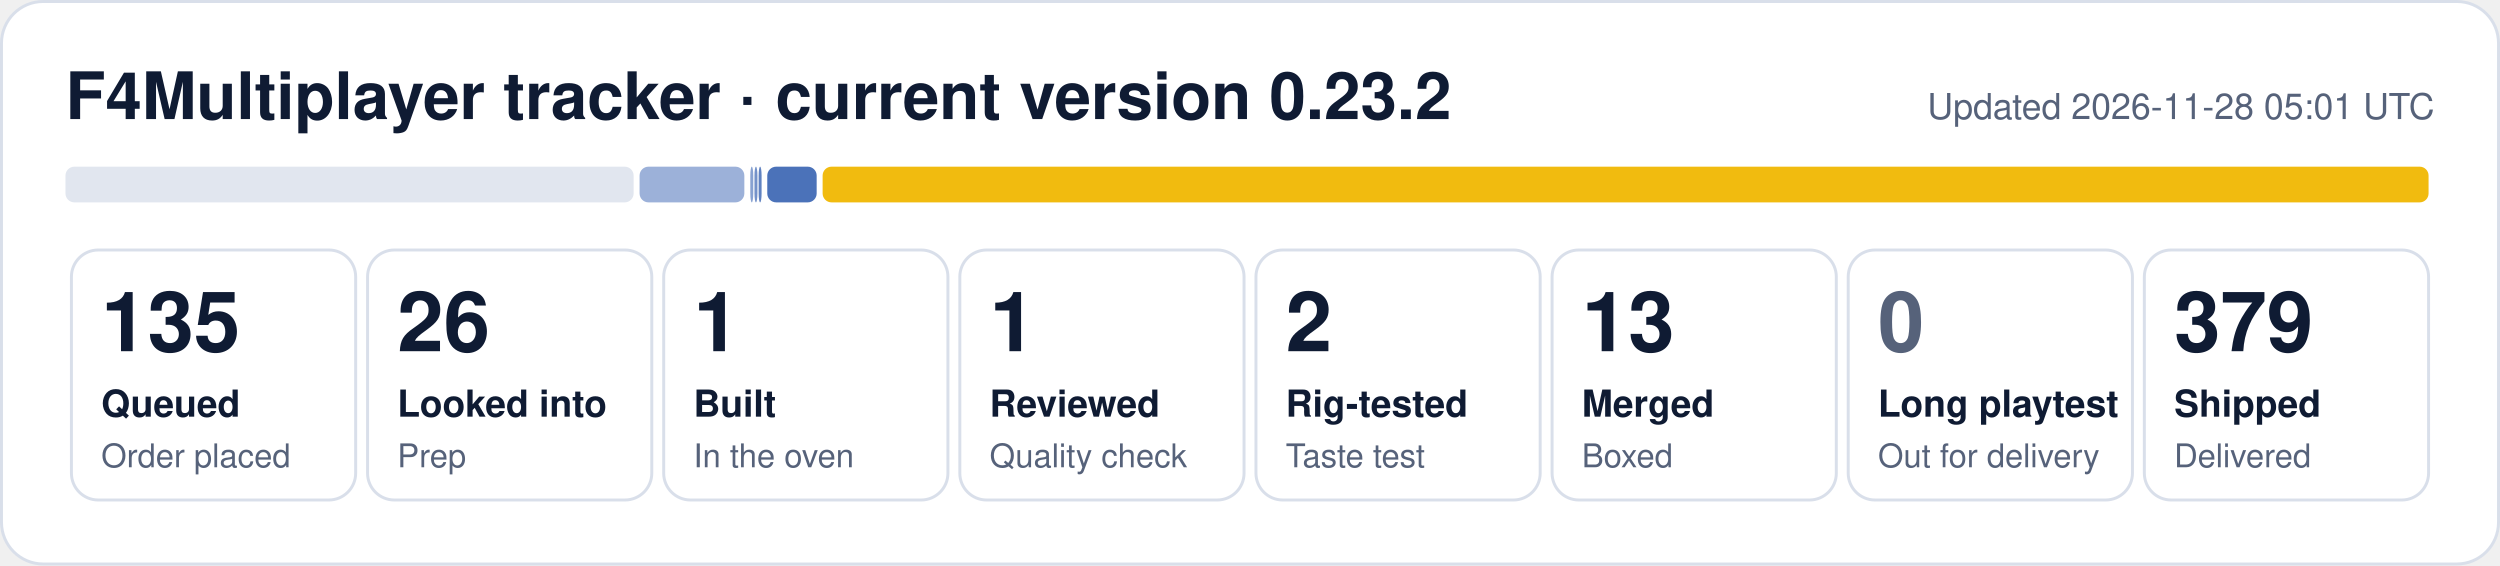
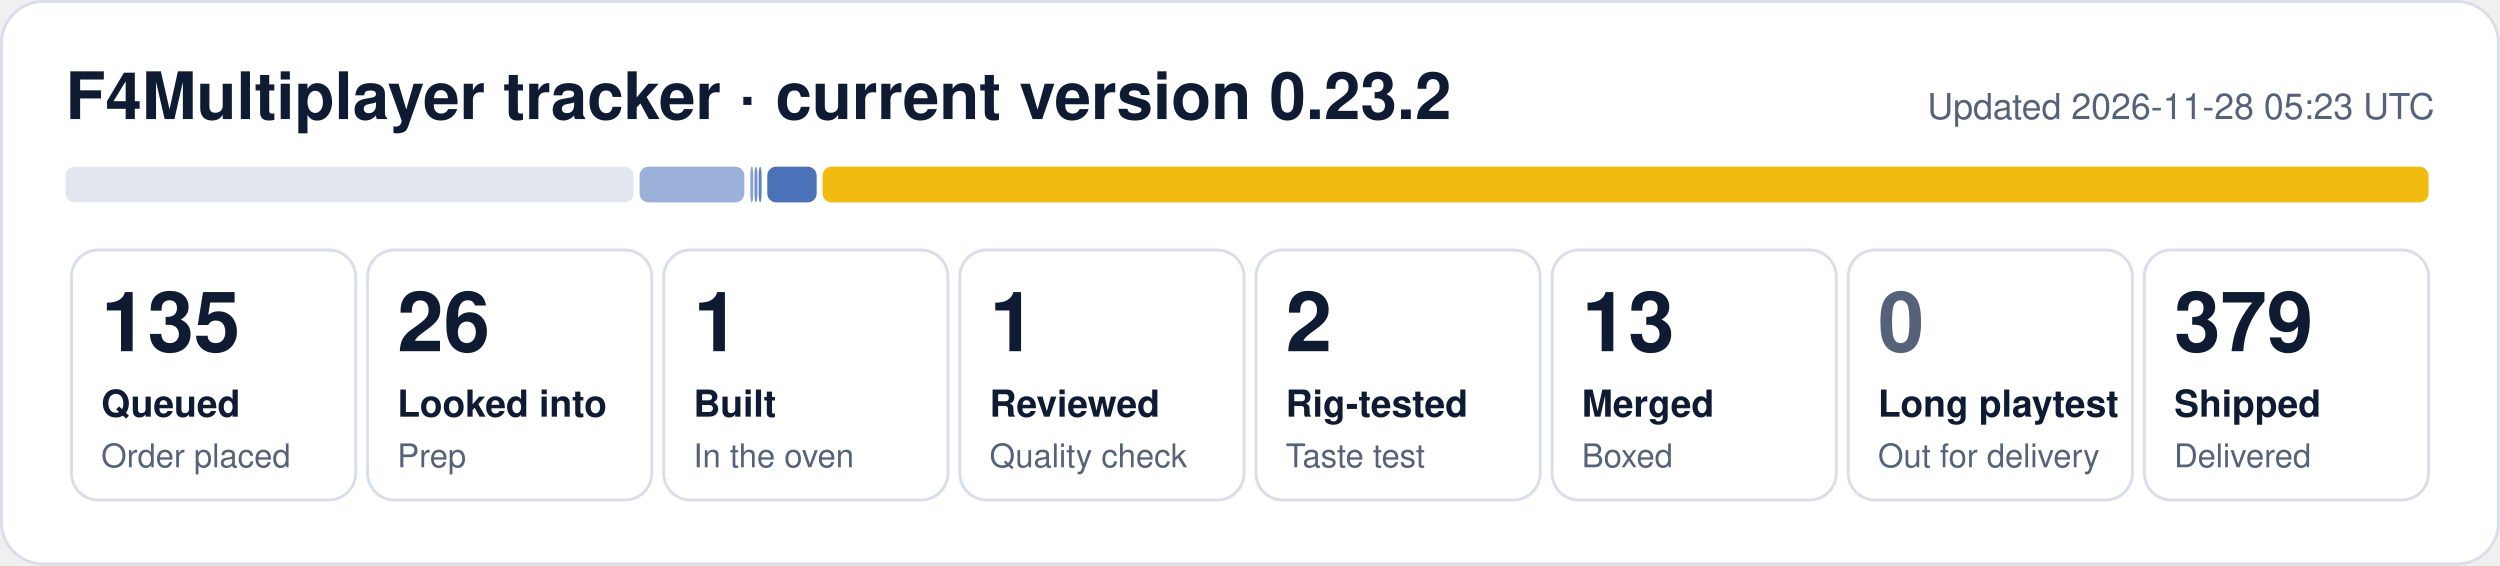
<svg xmlns="http://www.w3.org/2000/svg" width="840" height="190" viewBox="0 0 840 190" role="img" aria-label="F4Multiplayer tracker: 135 queued, 26 looked into, 1 built, 1 reviewed, 2 rig-tested, 13 merged, 379 shipped">
  <rect x="0.5" y="0.5" width="839" height="189" rx="14" fill="#ffffff" stroke="#d9dfea" />
  <text x="22" y="40" font-family="Segoe UI, Helvetica, Arial, sans-serif" font-size="22" font-weight="700" fill="#0f1b33">F4Multiplayer tracker · current version 0.23.2</text>
-   <text x="818" y="40" font-family="Segoe UI, Helvetica, Arial, sans-serif" font-size="12" fill="#56627a" text-anchor="end">Updated 2026-11-28 05:01 UTC</text>
+   <text x="818" y="40" font-family="Segoe UI, Helvetica, Arial, sans-serif" font-size="12" fill="#56627a" text-anchor="end">Updated 2026-11-28 05:23 UTC</text>
  <rect x="22.0" y="56" width="190.9" height="12" rx="3" fill="#e1e6ef" fill-opacity="1.00" />
  <rect x="214.9" y="56" width="35.2" height="12" rx="3" fill="#1f4fa8" fill-opacity="0.44" />
  <rect x="252.1" y="56" width="1.0" height="12" rx="3" fill="#1f4fa8" fill-opacity="0.53" />
  <rect x="253.5" y="56" width="1.0" height="12" rx="3" fill="#1f4fa8" fill-opacity="0.62" />
  <rect x="254.9" y="56" width="1.0" height="12" rx="3" fill="#1f4fa8" fill-opacity="0.71" />
  <rect x="257.8" y="56" width="16.6" height="12" rx="3" fill="#1f4fa8" fill-opacity="0.80" />
  <rect x="276.4" y="56" width="539.6" height="12" rx="3" fill="#f0b90b" fill-opacity="0.98" />
  <rect x="24.0" y="84" width="95.5" height="84" rx="9" fill="none" stroke="#d9dfea" />
  <text x="34.0" y="118" font-family="Segoe UI, Helvetica, Arial, sans-serif" font-size="28" font-weight="800" fill="#0f1b33">135</text>
  <text x="34.0" y="140" font-family="Segoe UI, Helvetica, Arial, sans-serif" font-size="12.5" font-weight="600" fill="#0f1b33">Queued</text>
  <text x="34.0" y="157" font-family="Segoe UI, Helvetica, Arial, sans-serif" font-size="11" fill="#56627a">Order placed</text>
  <rect x="123.5" y="84" width="95.5" height="84" rx="9" fill="none" stroke="#d9dfea" />
  <text x="133.5" y="118" font-family="Segoe UI, Helvetica, Arial, sans-serif" font-size="28" font-weight="800" fill="#0f1b33">26</text>
  <text x="133.5" y="140" font-family="Segoe UI, Helvetica, Arial, sans-serif" font-size="12.5" font-weight="600" fill="#0f1b33">Looked into</text>
  <text x="133.5" y="157" font-family="Segoe UI, Helvetica, Arial, sans-serif" font-size="11" fill="#56627a">Prep</text>
  <rect x="223.0" y="84" width="95.5" height="84" rx="9" fill="none" stroke="#d9dfea" />
  <text x="233.0" y="118" font-family="Segoe UI, Helvetica, Arial, sans-serif" font-size="28" font-weight="800" fill="#0f1b33">1</text>
  <text x="233.0" y="140" font-family="Segoe UI, Helvetica, Arial, sans-serif" font-size="12.5" font-weight="600" fill="#0f1b33">Built</text>
  <text x="233.0" y="157" font-family="Segoe UI, Helvetica, Arial, sans-serif" font-size="11" fill="#56627a">In the oven</text>
  <rect x="322.5" y="84" width="95.5" height="84" rx="9" fill="none" stroke="#d9dfea" />
  <text x="332.5" y="118" font-family="Segoe UI, Helvetica, Arial, sans-serif" font-size="28" font-weight="800" fill="#0f1b33">1</text>
  <text x="332.5" y="140" font-family="Segoe UI, Helvetica, Arial, sans-serif" font-size="12.5" font-weight="600" fill="#0f1b33">Reviewed</text>
  <text x="332.5" y="157" font-family="Segoe UI, Helvetica, Arial, sans-serif" font-size="11" fill="#56627a">Quality check</text>
  <rect x="422.0" y="84" width="95.5" height="84" rx="9" fill="none" stroke="#d9dfea" />
  <text x="432.0" y="118" font-family="Segoe UI, Helvetica, Arial, sans-serif" font-size="28" font-weight="800" fill="#0f1b33">2</text>
  <text x="432.0" y="140" font-family="Segoe UI, Helvetica, Arial, sans-serif" font-size="12.5" font-weight="600" fill="#0f1b33">Rig-tested</text>
  <text x="432.0" y="157" font-family="Segoe UI, Helvetica, Arial, sans-serif" font-size="11" fill="#56627a">Taste test</text>
  <rect x="521.5" y="84" width="95.5" height="84" rx="9" fill="none" stroke="#d9dfea" />
  <text x="531.5" y="118" font-family="Segoe UI, Helvetica, Arial, sans-serif" font-size="28" font-weight="800" fill="#0f1b33">13</text>
  <text x="531.5" y="140" font-family="Segoe UI, Helvetica, Arial, sans-serif" font-size="12.5" font-weight="600" fill="#0f1b33">Merged</text>
  <text x="531.5" y="157" font-family="Segoe UI, Helvetica, Arial, sans-serif" font-size="11" fill="#56627a">Boxed</text>
  <rect x="621.0" y="84" width="95.5" height="84" rx="9" fill="none" stroke="#d9dfea" />
  <text x="631.0" y="118" font-family="Segoe UI, Helvetica, Arial, sans-serif" font-size="28" font-weight="800" fill="#56627a">0</text>
  <text x="631.0" y="140" font-family="Segoe UI, Helvetica, Arial, sans-serif" font-size="12.5" font-weight="600" fill="#0f1b33">Long playtest</text>
  <text x="631.0" y="157" font-family="Segoe UI, Helvetica, Arial, sans-serif" font-size="11" fill="#56627a">Out for delivery</text>
  <rect x="720.5" y="84" width="95.5" height="84" rx="9" fill="none" stroke="#d9dfea" />
  <text x="730.5" y="118" font-family="Segoe UI, Helvetica, Arial, sans-serif" font-size="28" font-weight="800" fill="#0f1b33">379</text>
  <text x="730.5" y="140" font-family="Segoe UI, Helvetica, Arial, sans-serif" font-size="12.5" font-weight="600" fill="#0f1b33">Shipped</text>
  <text x="730.5" y="157" font-family="Segoe UI, Helvetica, Arial, sans-serif" font-size="11" fill="#56627a">Delivered</text>
</svg>
